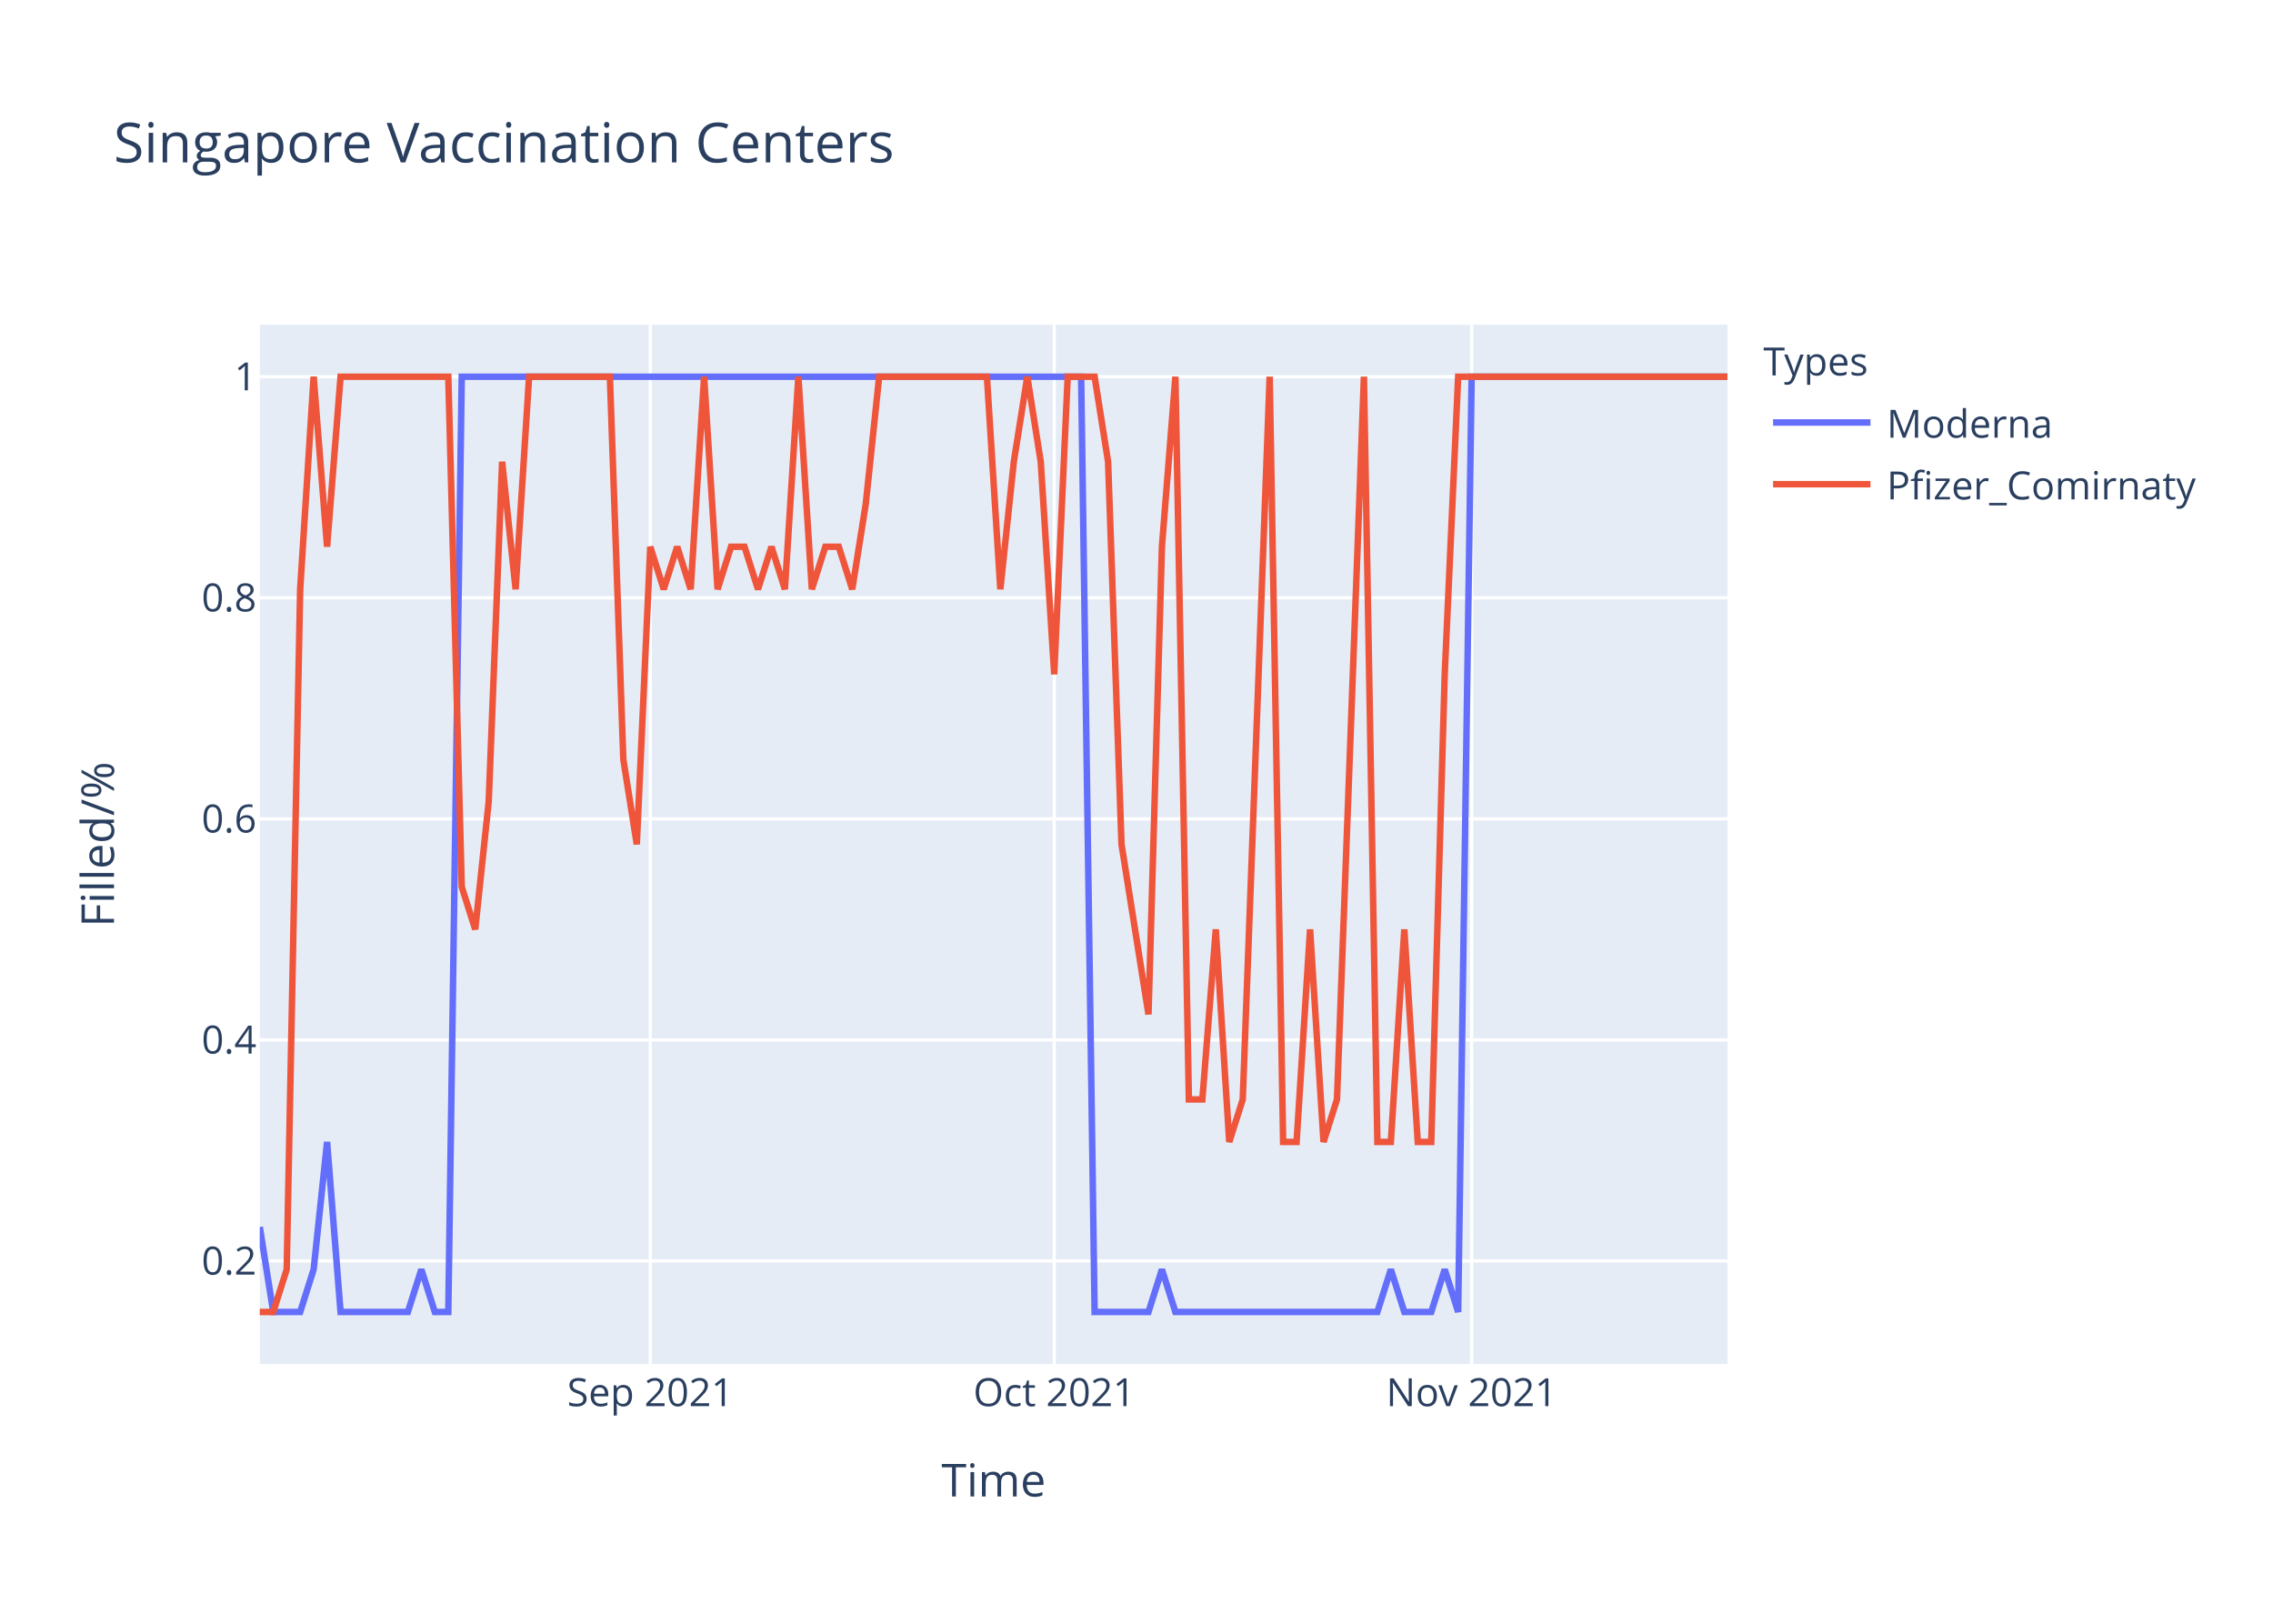
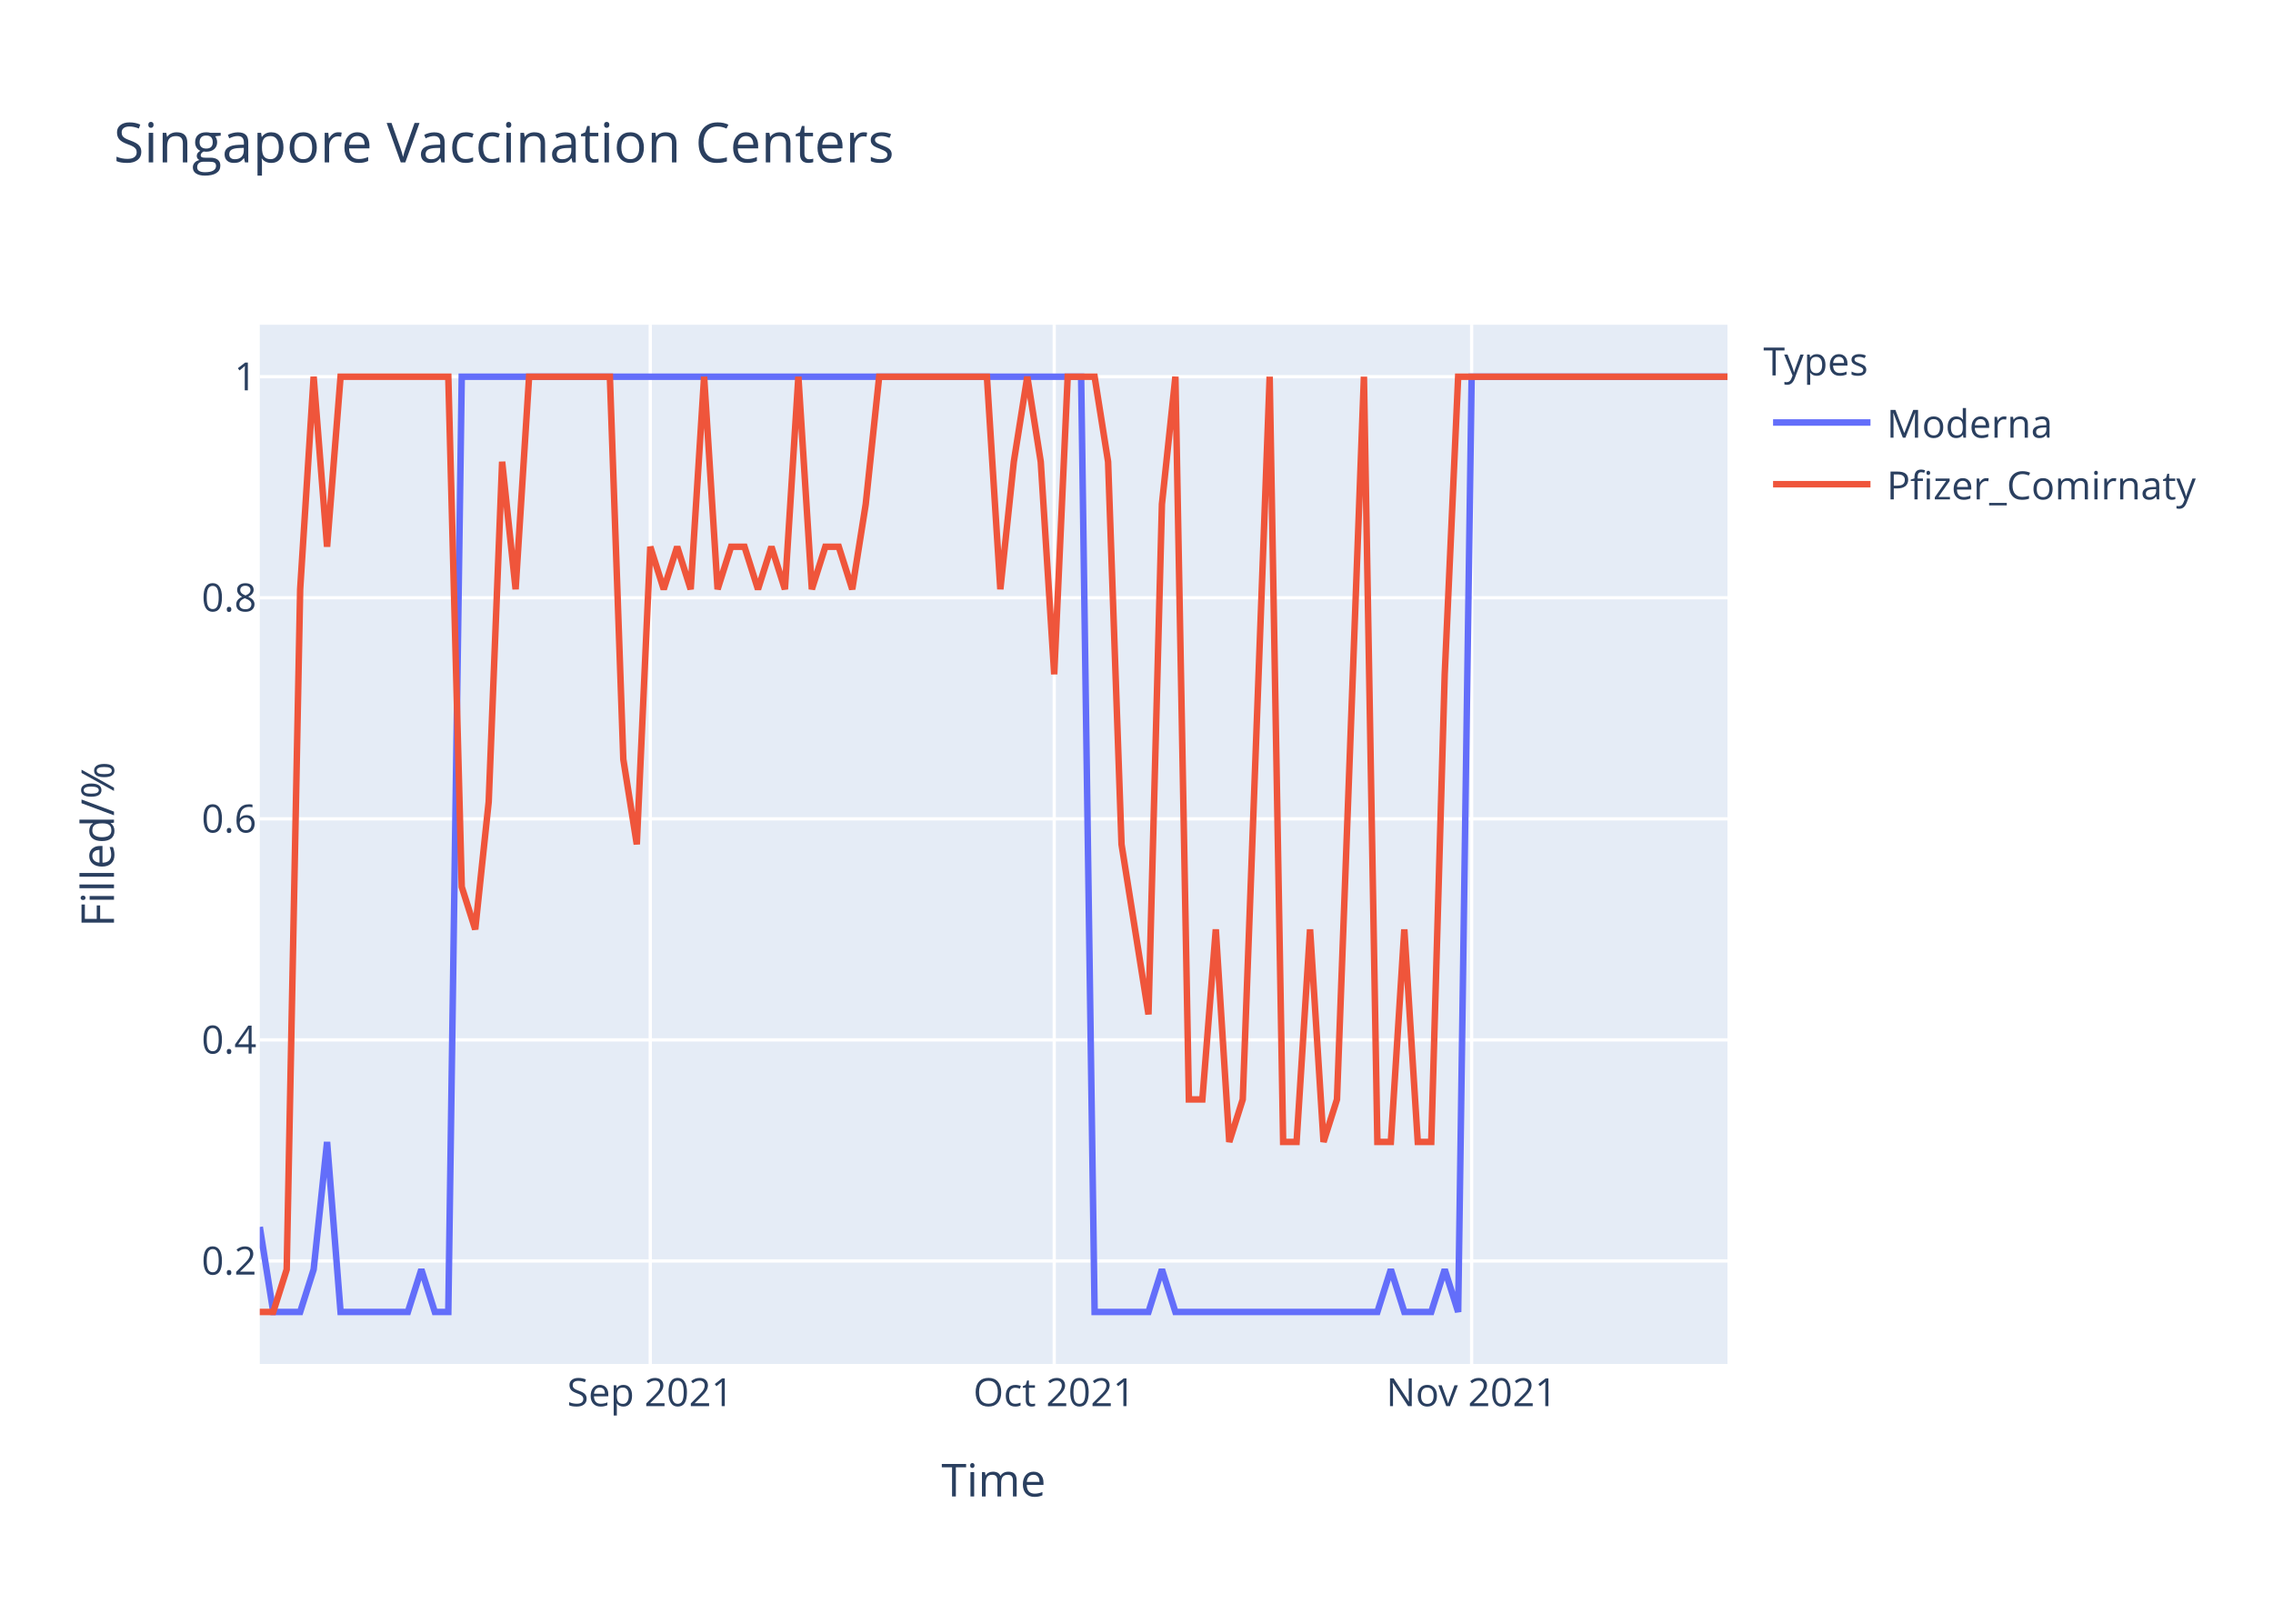
<svg xmlns="http://www.w3.org/2000/svg" class="main-svg" width="700" height="500" style="" viewBox="0 0 700 500">
  <rect x="0" y="0" width="700" height="500" style="fill: rgb(255, 255, 255); fill-opacity: 1;" />
-   <defs id="defs-283b46">
+   <defs id="defs-092b80">
    <g class="clips">
-       <clipPath id="clip283b46xyplot" class="plotclip">
+       <clipPath id="clip092b80xyplot" class="plotclip">
        <rect width="452" height="320" />
      </clipPath>
-       <clipPath class="axesclip" id="clip283b46x">
+       <clipPath class="axesclip" id="clip092b80x">
        <rect x="80" y="0" width="452" height="500" />
      </clipPath>
-       <clipPath class="axesclip" id="clip283b46y">
+       <clipPath class="axesclip" id="clip092b80y">
        <rect x="0" y="100" width="700" height="320" />
      </clipPath>
-       <clipPath class="axesclip" id="clip283b46xy">
+       <clipPath class="axesclip" id="clip092b80xy">
        <rect x="80" y="100" width="452" height="320" />
      </clipPath>
    </g>
    <g class="gradients" />
  </defs>
  <g class="bglayer">
    <rect class="bg" x="80" y="100" width="452" height="320" style="fill: rgb(229, 236, 246); fill-opacity: 1; stroke-width: 0;" />
  </g>
  <g class="layer-below">
    <g class="imagelayer" />
    <g class="shapelayer" />
  </g>
  <g class="cartesianlayer">
    <g class="subplot xy">
      <g class="layer-subplot">
        <g class="shapelayer" />
        <g class="imagelayer" />
      </g>
      <g class="gridlayer">
        <g class="x">
          <path class="xgrid crisp" transform="translate(200.26,0)" d="M0,100v320" style="stroke: rgb(255, 255, 255); stroke-opacity: 1; stroke-width: 1px;" />
          <path class="xgrid crisp" transform="translate(324.66,0)" d="M0,100v320" style="stroke: rgb(255, 255, 255); stroke-opacity: 1; stroke-width: 1px;" />
          <path class="xgrid crisp" transform="translate(453.21,0)" d="M0,100v320" style="stroke: rgb(255, 255, 255); stroke-opacity: 1; stroke-width: 1px;" />
        </g>
        <g class="y">
          <path class="ygrid crisp" transform="translate(0,388.29)" d="M80,0h452" style="stroke: rgb(255, 255, 255); stroke-opacity: 1; stroke-width: 1px;" />
          <path class="ygrid crisp" transform="translate(0,320.22)" d="M80,0h452" style="stroke: rgb(255, 255, 255); stroke-opacity: 1; stroke-width: 1px;" />
          <path class="ygrid crisp" transform="translate(0,252.15)" d="M80,0h452" style="stroke: rgb(255, 255, 255); stroke-opacity: 1; stroke-width: 1px;" />
          <path class="ygrid crisp" transform="translate(0,184.07)" d="M80,0h452" style="stroke: rgb(255, 255, 255); stroke-opacity: 1; stroke-width: 1px;" />
          <path class="ygrid crisp" transform="translate(0,116)" d="M80,0h452" style="stroke: rgb(255, 255, 255); stroke-opacity: 1; stroke-width: 1px;" />
        </g>
      </g>
      <g class="zerolinelayer" />
      <path class="xlines-below" />
      <path class="ylines-below" />
      <g class="overlines-below" />
      <g class="xaxislayer-below" />
      <g class="yaxislayer-below" />
      <g class="overaxes-below" />
-       <g class="plot" transform="translate(80,100)" clip-path="url('#clip283b46xyplot')">
+       <g class="plot" transform="translate(80,100)" clip-path="url('#clip092b80xyplot')">
        <g class="scatterlayer mlayer">
-           <g class="trace scatter trace4357e0" style="stroke-miterlimit: 2; opacity: 1;">
+           <g class="trace scatter trace4773bb" style="stroke-miterlimit: 2; opacity: 1;">
            <g class="fills" />
            <g class="errorbars" />
            <g class="lines">
              <path class="js-line" d="M0,277.82L4.15,304L8.29,304L12.44,304L16.59,290.91L20.73,251.64L24.88,304L45.61,304L49.76,290.91L53.91,304L58.06,304L62.2,16L66.35,16L252.95,16L257.1,304L273.69,304L277.83,290.91L281.98,304L286.13,304L344.18,304L348.33,290.91L352.48,304L356.62,304L360.77,304L364.92,290.91L369.06,304L373.21,16L452,16" style="vector-effect: non-scaling-stroke; fill: none; stroke: rgb(99, 110, 250); stroke-opacity: 1; stroke-width: 2px; opacity: 1;" />
            </g>
            <g class="points" />
            <g class="text" />
          </g>
-           <g class="trace scatter trace1c5edf" style="stroke-miterlimit: 2; opacity: 1;">
+           <g class="trace scatter tracec73a50" style="stroke-miterlimit: 2; opacity: 1;">
            <g class="fills" />
            <g class="errorbars" />
            <g class="lines">
-               <path class="js-line" d="M0,304L4.15,304L8.29,290.91L12.44,81.45L16.59,16L20.73,68.36L24.88,16L58.06,16L62.2,173.09L66.35,186.18L70.5,146.91L74.64,42.18L78.79,81.45L82.94,16L87.08,16L107.82,16L111.96,133.82L116.11,160L120.26,68.36L124.4,81.45L128.55,68.36L132.7,81.45L136.84,16L140.99,81.45L145.14,68.36L149.28,68.36L153.43,81.45L157.58,68.36L161.72,81.45L165.87,16L170.02,81.45L174.17,68.36L178.31,68.36L182.46,81.45L186.61,55.27L190.75,16L194.9,16L223.93,16L228.07,81.45L232.22,42.18L236.37,16L240.51,42.18L244.66,107.64L248.81,16L252.95,16L257.1,16L261.25,42.18L265.39,160L269.54,186.18L273.69,212.36L277.83,68.36L281.98,16L286.13,238.55L290.28,238.55L294.42,186.18L298.57,251.64L302.72,238.55L311.01,16L315.16,251.64L319.3,251.64L323.45,186.18L327.6,251.64L331.74,238.55L340.04,16L344.18,251.64L348.33,251.64L352.48,186.18L356.62,251.64L360.77,251.64L364.92,107.64L369.06,16L452,16" style="vector-effect: non-scaling-stroke; fill: none; stroke: rgb(239, 85, 59); stroke-opacity: 1; stroke-width: 2px; opacity: 1;" />
+               <path class="js-line" d="M0,304L4.15,304L8.29,290.91L12.44,81.45L16.59,16L20.73,68.36L24.88,16L58.06,16L62.2,173.09L66.35,186.18L70.5,146.91L74.64,42.18L78.79,81.45L82.94,16L87.08,16L107.82,16L111.96,133.82L116.11,160L120.26,68.36L124.4,81.45L128.55,68.36L132.7,81.45L136.84,16L140.99,81.45L145.14,68.36L149.28,68.36L153.43,81.45L157.58,68.36L161.72,81.45L165.87,16L170.02,81.45L174.17,68.36L178.31,68.36L182.46,81.45L186.61,55.27L190.75,16L194.9,16L223.93,16L228.07,81.45L232.22,42.18L236.37,16L240.51,42.18L244.66,107.64L248.81,16L252.95,16L257.1,16L261.25,42.18L265.39,160L269.54,186.18L273.69,212.36L277.83,55.27L281.98,16L286.13,238.55L290.28,238.55L294.42,186.18L298.57,251.64L302.72,238.55L311.01,16L315.16,251.64L319.3,251.64L323.45,186.18L327.6,251.64L331.74,238.55L340.04,16L344.18,251.64L348.33,251.64L352.48,186.18L356.62,251.64L360.77,251.64L364.92,107.64L369.06,16L452,16" style="vector-effect: non-scaling-stroke; fill: none; stroke: rgb(239, 85, 59); stroke-opacity: 1; stroke-width: 2px; opacity: 1;" />
            </g>
            <g class="points" />
            <g class="text" />
          </g>
        </g>
      </g>
      <g class="overplot" />
      <path class="xlines-above crisp" d="M0,0" style="fill: none;" />
      <path class="ylines-above crisp" d="M0,0" style="fill: none;" />
      <g class="overlines-above" />
      <g class="xaxislayer-above">
        <g class="xtick">
          <text text-anchor="middle" x="0" y="433" transform="translate(200.26,0)" style="font-family: 'Open Sans', verdana, arial, sans-serif; font-size: 12px; fill: rgb(42, 63, 95); fill-opacity: 1; white-space: pre;">Sep 2021</text>
        </g>
        <g class="xtick">
          <text text-anchor="middle" x="0" y="433" transform="translate(324.66,0)" style="font-family: 'Open Sans', verdana, arial, sans-serif; font-size: 12px; fill: rgb(42, 63, 95); fill-opacity: 1; white-space: pre;">Oct 2021</text>
        </g>
        <g class="xtick">
          <text text-anchor="middle" x="0" y="433" transform="translate(453.21,0)" style="font-family: 'Open Sans', verdana, arial, sans-serif; font-size: 12px; fill: rgb(42, 63, 95); fill-opacity: 1; white-space: pre;">Nov 2021</text>
        </g>
      </g>
      <g class="yaxislayer-above">
        <g class="ytick">
          <text text-anchor="end" x="79" y="4.2" transform="translate(0,388.29)" style="font-family: 'Open Sans', verdana, arial, sans-serif; font-size: 12px; fill: rgb(42, 63, 95); fill-opacity: 1; white-space: pre;">0.2</text>
        </g>
        <g class="ytick">
          <text text-anchor="end" x="79" y="4.2" transform="translate(0,320.22)" style="font-family: 'Open Sans', verdana, arial, sans-serif; font-size: 12px; fill: rgb(42, 63, 95); fill-opacity: 1; white-space: pre;">0.4</text>
        </g>
        <g class="ytick">
          <text text-anchor="end" x="79" y="4.2" transform="translate(0,252.15)" style="font-family: 'Open Sans', verdana, arial, sans-serif; font-size: 12px; fill: rgb(42, 63, 95); fill-opacity: 1; white-space: pre;">0.6</text>
        </g>
        <g class="ytick">
          <text text-anchor="end" x="79" y="4.2" transform="translate(0,184.07)" style="font-family: 'Open Sans', verdana, arial, sans-serif; font-size: 12px; fill: rgb(42, 63, 95); fill-opacity: 1; white-space: pre;">0.8</text>
        </g>
        <g class="ytick">
          <text text-anchor="end" x="79" y="4.2" transform="translate(0,116)" style="font-family: 'Open Sans', verdana, arial, sans-serif; font-size: 12px; fill: rgb(42, 63, 95); fill-opacity: 1; white-space: pre;">1</text>
        </g>
      </g>
      <g class="overaxes-above" />
    </g>
  </g>
  <g class="polarlayer" />
  <g class="ternarylayer" />
  <g class="geolayer" />
  <g class="funnelarealayer" />
  <g class="pielayer" />
  <g class="treemaplayer" />
  <g class="sunburstlayer" />
  <g class="glimages" />
-   <defs id="topdefs-283b46">
+   <defs id="topdefs-092b80">
    <g class="clips" />
-     <clipPath id="legend283b46">
+     <clipPath id="legend092b80">
      <rect width="147" height="64" x="0" y="0" />
    </clipPath>
  </defs>
  <g class="layer-above">
    <g class="imagelayer" />
    <g class="shapelayer" />
  </g>
  <g class="infolayer">
    <g class="legend" pointer-events="all" transform="translate(541.04,100)">
      <rect class="bg" shape-rendering="crispEdges" width="147" height="64" x="0" y="0" style="stroke: rgb(68, 68, 68); stroke-opacity: 1; fill: rgb(255, 255, 255); fill-opacity: 1; stroke-width: 0px;" />
-       <g class="scrollbox" transform="" clip-path="url('#legend283b46')">
+       <g class="scrollbox" transform="" clip-path="url('#legend092b80')">
        <text class="legendtitletext" text-anchor="start" x="2" y="15.6" style="font-family: 'Open Sans', verdana, arial, sans-serif; font-size: 12px; fill: rgb(42, 63, 95); fill-opacity: 1; white-space: pre;">Types</text>
        <g class="groups" transform="">
          <g class="traces" transform="translate(0,30.1)" style="opacity: 1;">
            <text class="legendtext" text-anchor="start" x="40" y="4.68" style="font-family: 'Open Sans', verdana, arial, sans-serif; font-size: 12px; fill: rgb(42, 63, 95); fill-opacity: 1; white-space: pre;">Moderna</text>
            <g class="layers" style="opacity: 1;">
              <g class="legendfill" />
              <g class="legendlines">
                <path class="js-line" d="M5,0h30" style="fill: none; stroke: rgb(99, 110, 250); stroke-opacity: 1; stroke-width: 2px;" />
              </g>
              <g class="legendsymbols">
                <g class="legendpoints" />
              </g>
            </g>
            <rect class="legendtoggle" x="0" y="-9.5" width="141.656" height="19" style="fill: rgb(0, 0, 0); fill-opacity: 0;" />
          </g>
        </g>
        <g class="groups" transform="">
          <g class="traces" transform="translate(0,49.1)" style="opacity: 1;">
            <text class="legendtext" text-anchor="start" x="40" y="4.68" style="font-family: 'Open Sans', verdana, arial, sans-serif; font-size: 12px; fill: rgb(42, 63, 95); fill-opacity: 1; white-space: pre;">Pfizer_Comirnaty</text>
            <g class="layers" style="opacity: 1;">
              <g class="legendfill" />
              <g class="legendlines">
                <path class="js-line" d="M5,0h30" style="fill: none; stroke: rgb(239, 85, 59); stroke-opacity: 1; stroke-width: 2px;" />
              </g>
              <g class="legendsymbols">
                <g class="legendpoints" />
              </g>
            </g>
            <rect class="legendtoggle" x="0" y="-9.5" width="141.656" height="19" style="fill: rgb(0, 0, 0); fill-opacity: 0;" />
          </g>
        </g>
      </g>
      <rect class="scrollbar" rx="20" ry="3" width="0" height="0" x="0" y="0" style="fill: rgb(128, 139, 164); fill-opacity: 1;" />
    </g>
    <g class="g-gtitle">
      <text class="gtitle" x="35" y="50" text-anchor="start" dy="0em" style="font-family: 'Open Sans', verdana, arial, sans-serif; font-size: 17px; fill: rgb(42, 63, 95); opacity: 1; font-weight: normal; white-space: pre;">Singapore Vaccination Centers</text>
    </g>
    <g class="g-xtitle">
      <text class="xtitle" x="306" y="460.8" text-anchor="middle" style="font-family: 'Open Sans', verdana, arial, sans-serif; font-size: 14px; fill: rgb(42, 63, 95); opacity: 1; font-weight: normal; white-space: pre;">Time</text>
    </g>
    <g class="g-ytitle">
      <text class="ytitle" transform="rotate(-90,35.10625,260)" x="35.106" y="260" text-anchor="middle" style="font-family: 'Open Sans', verdana, arial, sans-serif; font-size: 14px; fill: rgb(42, 63, 95); opacity: 1; font-weight: normal; white-space: pre;">Filled/%</text>
    </g>
  </g>
</svg>
